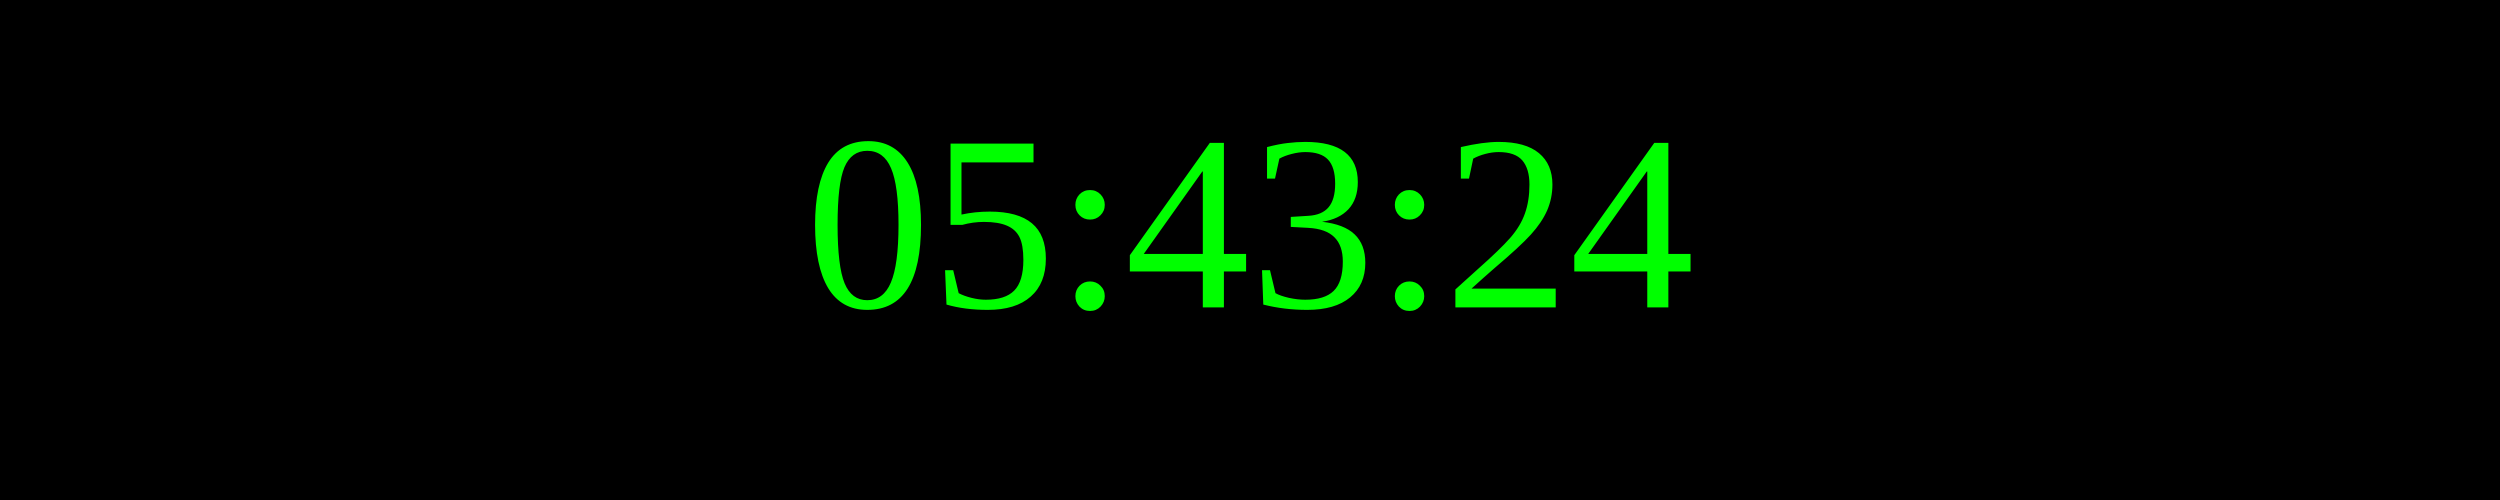
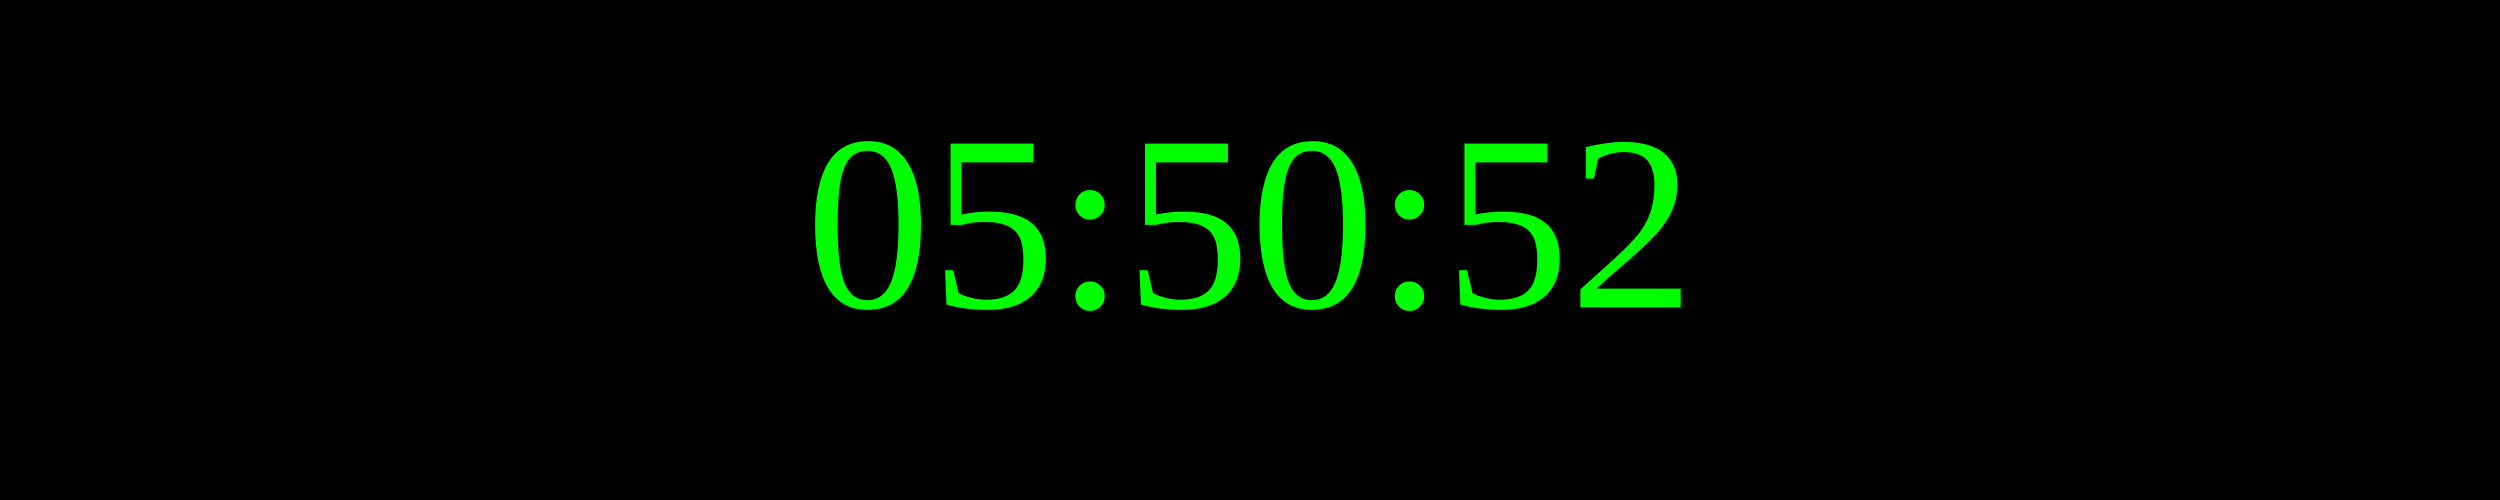
<svg xmlns="http://www.w3.org/2000/svg" width="250" height="50">
  <rect width="100%" height="100%" fill="black" />
  <text x="50%" y="50%" font-size="25" fill="lime" text-anchor="middle" dominant-baseline="middle">
- 05:43:24
+ 05:50:52
</text>
</svg>
